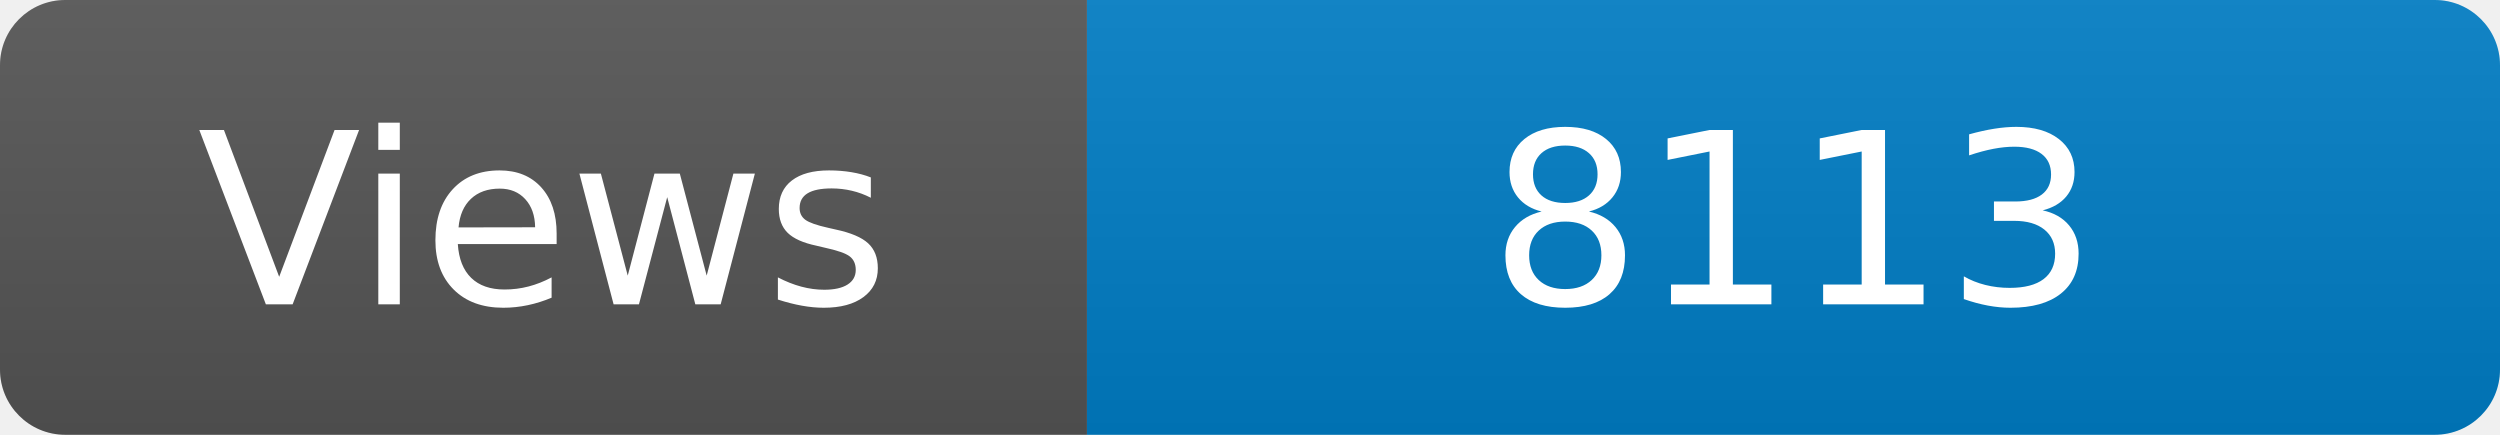
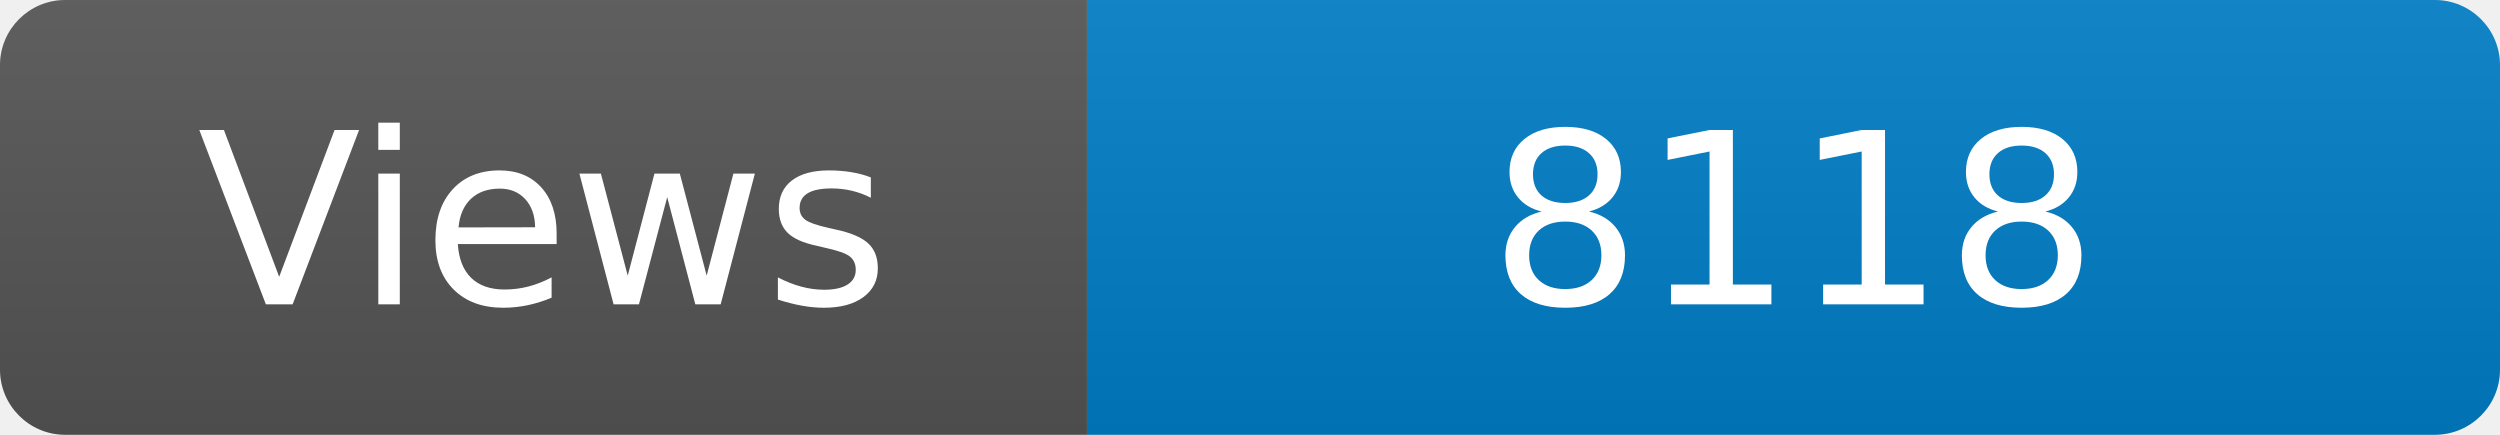
<svg xmlns="http://www.w3.org/2000/svg" width="115" height="20" role="img" aria-label="Maintained?: yes">
  <linearGradient id="s" x2="0" y2="100%">
    <stop offset="0" stop-color="#bbb" stop-opacity=".1" />
    <stop offset="1" stop-opacity=".1" />
  </linearGradient>
  <clipPath id="r">
    <rect width="115" height="20" rx="3" fill="#fff" />
  </clipPath>
  <g clip-path="url(#r)">
    <rect width="50" height="20" fill="#555" />
    <rect x="50" width="160" height="20" fill="#007ec6" />
    <rect width="115" height="20" fill="url(#s)" />
  </g>
  <g fill="#fff" text-anchor="middle" font-family="Verdana,Geneva,DejaVu Sans,sans-serif" font-size="110">
    <text x="250" y="140" transform="scale(.1)" fill="#fff">Views</text>
-     <text x="825" y="140" transform="scale(.1)" fill="#fff">8113</text>
+     <text x="825" y="140" transform="scale(.1)" fill="#fff">8118</text>
  </g>
</svg>
